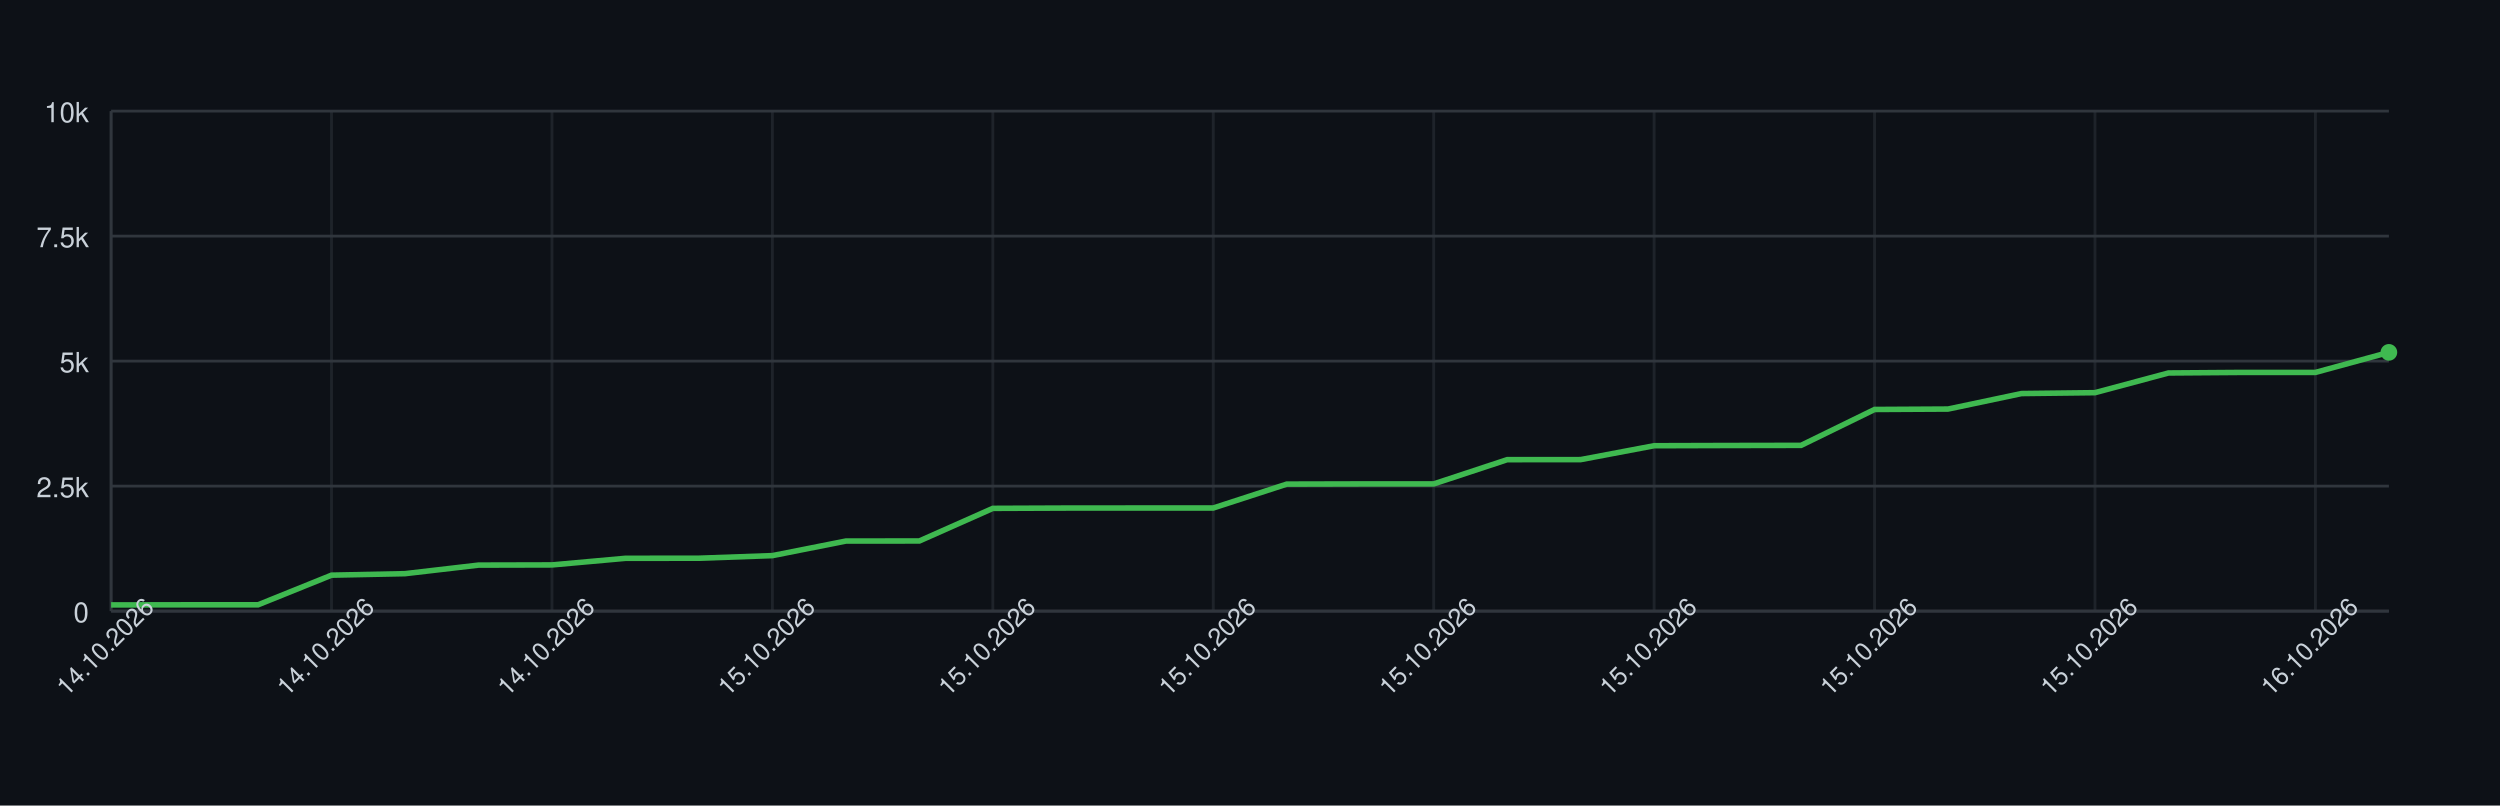
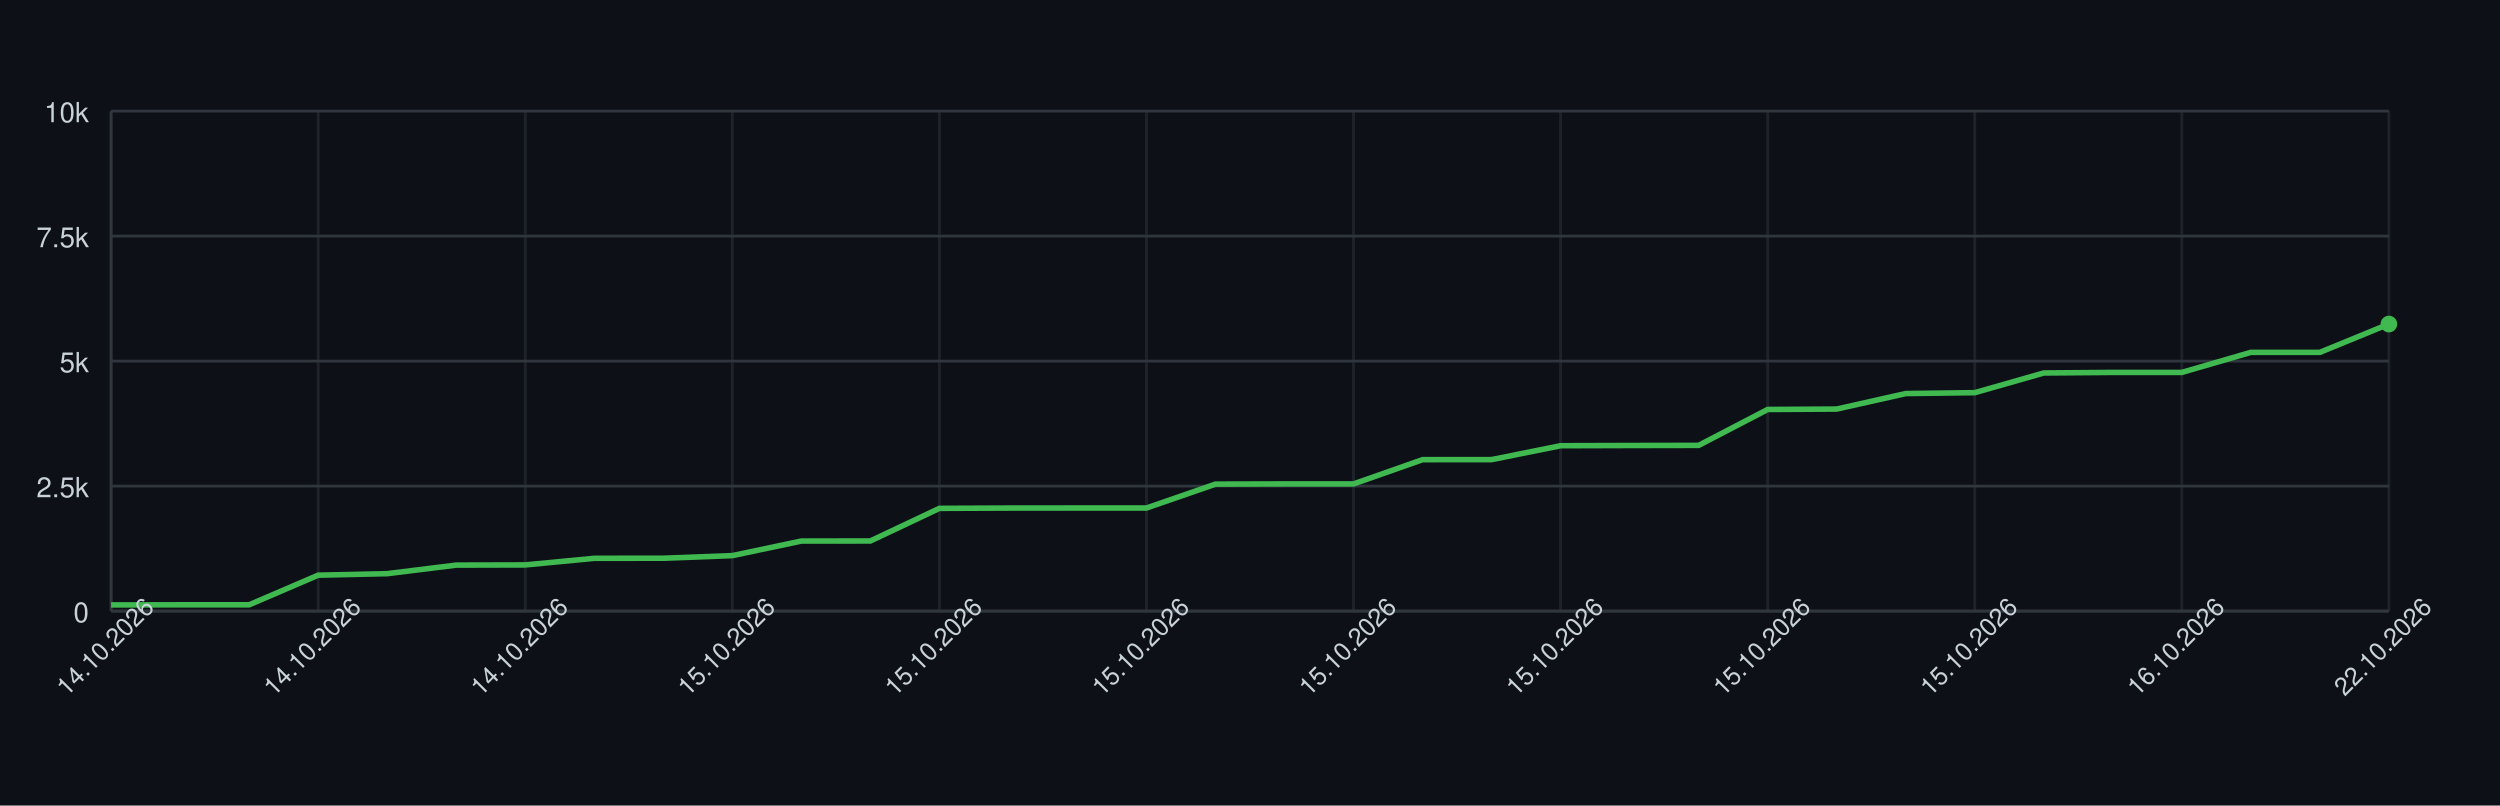
<svg xmlns="http://www.w3.org/2000/svg" width="900" height="290" style="font-family: -apple-system, BlinkMacSystemFont, 'Segoe UI', Helvetica, Arial, sans-serif;">
  <rect width="100%" height="100%" fill="#0d1117" />
  <g>
    <line x1="40" y1="220.00" x2="860" y2="220.00" stroke="#30363d" />
    <text x="32" y="224.00" font-size="10" fill="#c9d1d9" text-anchor="end">0</text>
    <line x1="40" y1="175.00" x2="860" y2="175.00" stroke="#30363d" />
    <text x="32" y="179.00" font-size="10" fill="#c9d1d9" text-anchor="end">2.5k</text>
    <line x1="40" y1="130.00" x2="860" y2="130.00" stroke="#30363d" />
    <text x="32" y="134.00" font-size="10" fill="#c9d1d9" text-anchor="end">5k</text>
    <line x1="40" y1="85.00" x2="860" y2="85.00" stroke="#30363d" />
    <text x="32" y="89.00" font-size="10" fill="#c9d1d9" text-anchor="end">7.5k</text>
    <line x1="40" y1="40.00" x2="860" y2="40.00" stroke="#30363d" />
    <text x="32" y="44.00" font-size="10" fill="#c9d1d9" text-anchor="end">10k</text>
    <line x1="40.00" y1="40" x2="40.00" y2="220" stroke="#30363d" opacity="0.5" />
-     <line x1="119.35" y1="40" x2="119.35" y2="220" stroke="#30363d" opacity="0.5" />
-     <line x1="198.71" y1="40" x2="198.71" y2="220" stroke="#30363d" opacity="0.5" />
-     <line x1="278.06" y1="40" x2="278.06" y2="220" stroke="#30363d" opacity="0.5" />
-     <line x1="357.42" y1="40" x2="357.42" y2="220" stroke="#30363d" opacity="0.5" />
-     <line x1="436.77" y1="40" x2="436.77" y2="220" stroke="#30363d" opacity="0.5" />
-     <line x1="516.13" y1="40" x2="516.13" y2="220" stroke="#30363d" opacity="0.5" />
-     <line x1="595.48" y1="40" x2="595.48" y2="220" stroke="#30363d" opacity="0.5" />
-     <line x1="674.84" y1="40" x2="674.84" y2="220" stroke="#30363d" opacity="0.5" />
-     <line x1="754.19" y1="40" x2="754.19" y2="220" stroke="#30363d" opacity="0.5" />
-     <line x1="833.55" y1="40" x2="833.55" y2="220" stroke="#30363d" opacity="0.5" />
+     <line x1="114.55" y1="40" x2="114.55" y2="220" stroke="#30363d" opacity="0.5" />
+     <line x1="189.09" y1="40" x2="189.09" y2="220" stroke="#30363d" opacity="0.5" />
+     <line x1="263.64" y1="40" x2="263.64" y2="220" stroke="#30363d" opacity="0.5" />
+     <line x1="338.18" y1="40" x2="338.18" y2="220" stroke="#30363d" opacity="0.5" />
+     <line x1="412.73" y1="40" x2="412.73" y2="220" stroke="#30363d" opacity="0.5" />
+     <line x1="487.27" y1="40" x2="487.27" y2="220" stroke="#30363d" opacity="0.5" />
+     <line x1="561.82" y1="40" x2="561.82" y2="220" stroke="#30363d" opacity="0.5" />
+     <line x1="636.36" y1="40" x2="636.36" y2="220" stroke="#30363d" opacity="0.5" />
+     <line x1="710.91" y1="40" x2="710.91" y2="220" stroke="#30363d" opacity="0.5" />
+     <line x1="785.45" y1="40" x2="785.45" y2="220" stroke="#30363d" opacity="0.5" />
+     <line x1="860.00" y1="40" x2="860.00" y2="220" stroke="#30363d" opacity="0.5" />
    <line x1="40" y1="220" x2="860" y2="220" stroke="#30363d" />
    <line x1="40" y1="40" x2="40" y2="220" stroke="#30363d" />
-     <path d="M 40.00 217.77 L 66.45 217.73 L 92.90 217.73 L 119.35 207.06 L 145.81 206.52 L 172.26 203.44 L 198.71 203.37 L 225.16 200.99 L 251.61 200.96 L 278.06 200.02 L 304.52 194.78 L 330.97 194.75 L 357.42 183.01 L 383.87 182.90 L 410.32 182.88 L 436.77 182.88 L 463.23 174.28 L 489.68 174.21 L 516.13 174.21 L 542.58 165.48 L 569.03 165.46 L 595.48 160.46 L 621.94 160.38 L 648.39 160.33 L 674.84 147.41 L 701.29 147.26 L 727.74 141.68 L 754.19 141.36 L 780.65 134.27 L 807.10 134.07 L 833.55 134.07 L 860.00 126.85" fill="none" stroke="#3fb950" stroke-width="2" />
-     <circle cx="860.00" cy="126.85" r="3" fill="#3fb950" />
+     <path d="M 40.00 217.77 L 64.85 217.73 L 89.70 217.73 L 114.55 207.06 L 139.39 206.52 L 164.24 203.44 L 189.09 203.37 L 213.94 200.99 L 238.79 200.96 L 263.64 200.02 L 288.48 194.78 L 313.33 194.75 L 338.18 183.01 L 363.03 182.90 L 387.88 182.88 L 412.73 182.88 L 437.58 174.28 L 462.42 174.21 L 487.27 174.21 L 512.12 165.48 L 536.97 165.46 L 561.82 160.46 L 586.67 160.38 L 611.52 160.33 L 636.36 147.41 L 661.21 147.26 L 686.06 141.68 L 710.91 141.36 L 735.76 134.27 L 760.61 134.07 L 785.45 134.07 L 810.30 126.85 L 835.15 126.85 L 860.00 116.66" fill="none" stroke="#3fb950" stroke-width="2" />
+     <circle cx="860.00" cy="116.66" r="3" fill="#3fb950" />
    <text x="40.00" y="235.00" font-size="9" fill="#c9d1d9" text-anchor="middle" transform="rotate(-45 40.00 235.00)">14.10.2026</text>
-     <text x="119.35" y="235.00" font-size="9" fill="#c9d1d9" text-anchor="middle" transform="rotate(-45 119.35 235.00)">14.10.2026</text>
-     <text x="198.71" y="235.00" font-size="9" fill="#c9d1d9" text-anchor="middle" transform="rotate(-45 198.71 235.00)">14.10.2026</text>
-     <text x="278.06" y="235.00" font-size="9" fill="#c9d1d9" text-anchor="middle" transform="rotate(-45 278.06 235.00)">15.10.2026</text>
-     <text x="357.42" y="235.00" font-size="9" fill="#c9d1d9" text-anchor="middle" transform="rotate(-45 357.42 235.00)">15.10.2026</text>
-     <text x="436.77" y="235.00" font-size="9" fill="#c9d1d9" text-anchor="middle" transform="rotate(-45 436.77 235.00)">15.10.2026</text>
-     <text x="516.13" y="235.00" font-size="9" fill="#c9d1d9" text-anchor="middle" transform="rotate(-45 516.13 235.00)">15.10.2026</text>
-     <text x="595.48" y="235.00" font-size="9" fill="#c9d1d9" text-anchor="middle" transform="rotate(-45 595.48 235.00)">15.10.2026</text>
-     <text x="674.84" y="235.00" font-size="9" fill="#c9d1d9" text-anchor="middle" transform="rotate(-45 674.84 235.00)">15.10.2026</text>
-     <text x="754.19" y="235.00" font-size="9" fill="#c9d1d9" text-anchor="middle" transform="rotate(-45 754.19 235.00)">15.10.2026</text>
-     <text x="833.55" y="235.00" font-size="9" fill="#c9d1d9" text-anchor="middle" transform="rotate(-45 833.55 235.00)">16.10.2026</text>
+     <text x="114.55" y="235.00" font-size="9" fill="#c9d1d9" text-anchor="middle" transform="rotate(-45 114.55 235.00)">14.10.2026</text>
+     <text x="189.09" y="235.00" font-size="9" fill="#c9d1d9" text-anchor="middle" transform="rotate(-45 189.09 235.00)">14.10.2026</text>
+     <text x="263.64" y="235.00" font-size="9" fill="#c9d1d9" text-anchor="middle" transform="rotate(-45 263.64 235.00)">15.10.2026</text>
+     <text x="338.18" y="235.00" font-size="9" fill="#c9d1d9" text-anchor="middle" transform="rotate(-45 338.18 235.00)">15.10.2026</text>
+     <text x="412.73" y="235.00" font-size="9" fill="#c9d1d9" text-anchor="middle" transform="rotate(-45 412.73 235.00)">15.10.2026</text>
+     <text x="487.27" y="235.00" font-size="9" fill="#c9d1d9" text-anchor="middle" transform="rotate(-45 487.27 235.00)">15.10.2026</text>
+     <text x="561.82" y="235.00" font-size="9" fill="#c9d1d9" text-anchor="middle" transform="rotate(-45 561.82 235.00)">15.10.2026</text>
+     <text x="636.36" y="235.00" font-size="9" fill="#c9d1d9" text-anchor="middle" transform="rotate(-45 636.36 235.00)">15.10.2026</text>
+     <text x="710.91" y="235.00" font-size="9" fill="#c9d1d9" text-anchor="middle" transform="rotate(-45 710.91 235.00)">15.10.2026</text>
+     <text x="785.45" y="235.00" font-size="9" fill="#c9d1d9" text-anchor="middle" transform="rotate(-45 785.45 235.00)">16.10.2026</text>
+     <text x="860.00" y="235.00" font-size="9" fill="#c9d1d9" text-anchor="middle" transform="rotate(-45 860.00 235.00)">22.10.2026</text>
  </g>
</svg>
